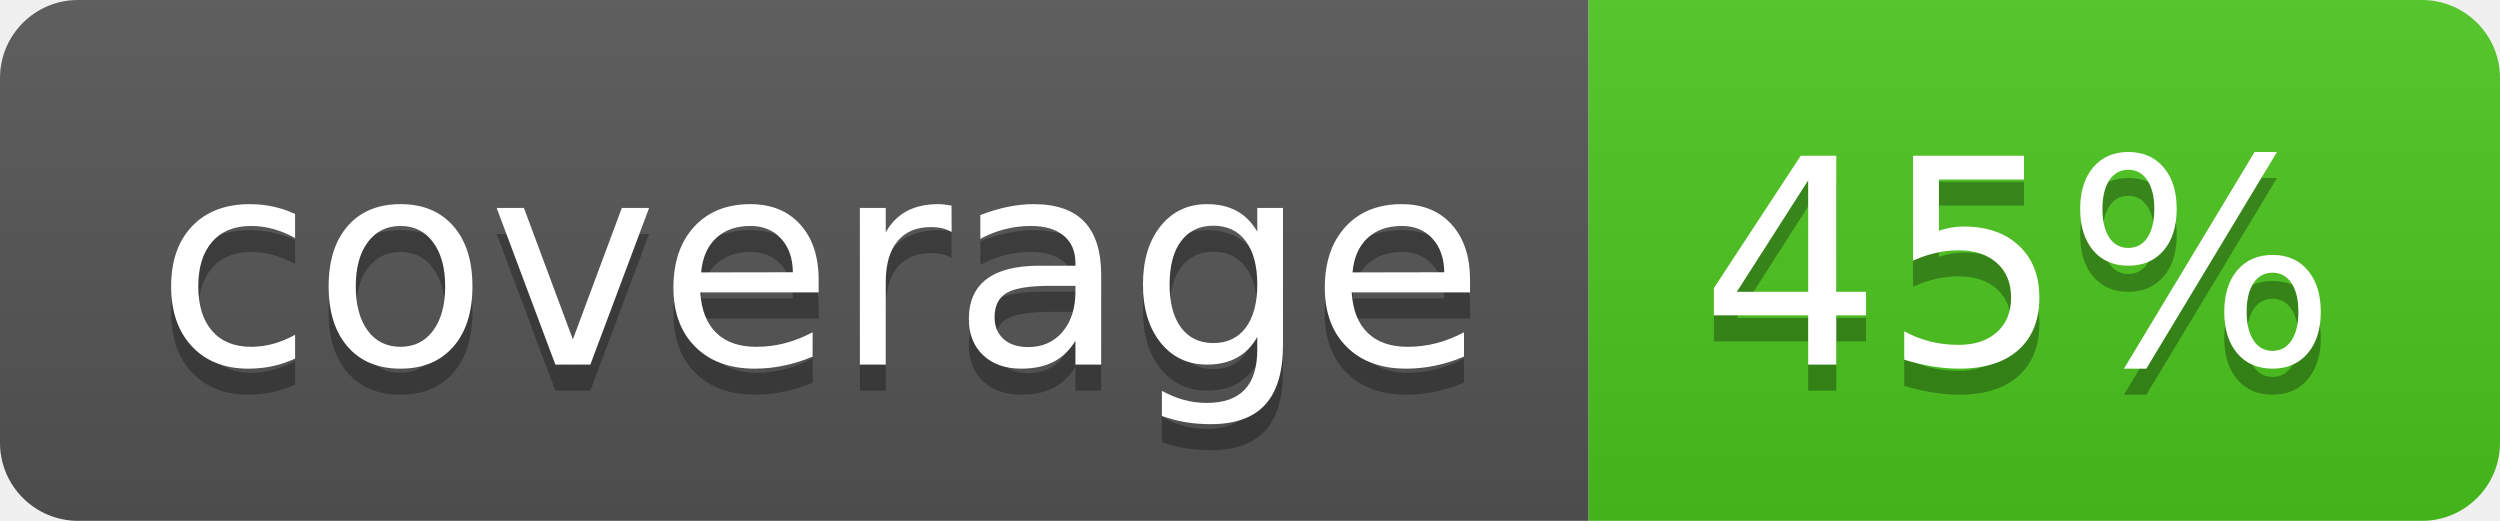
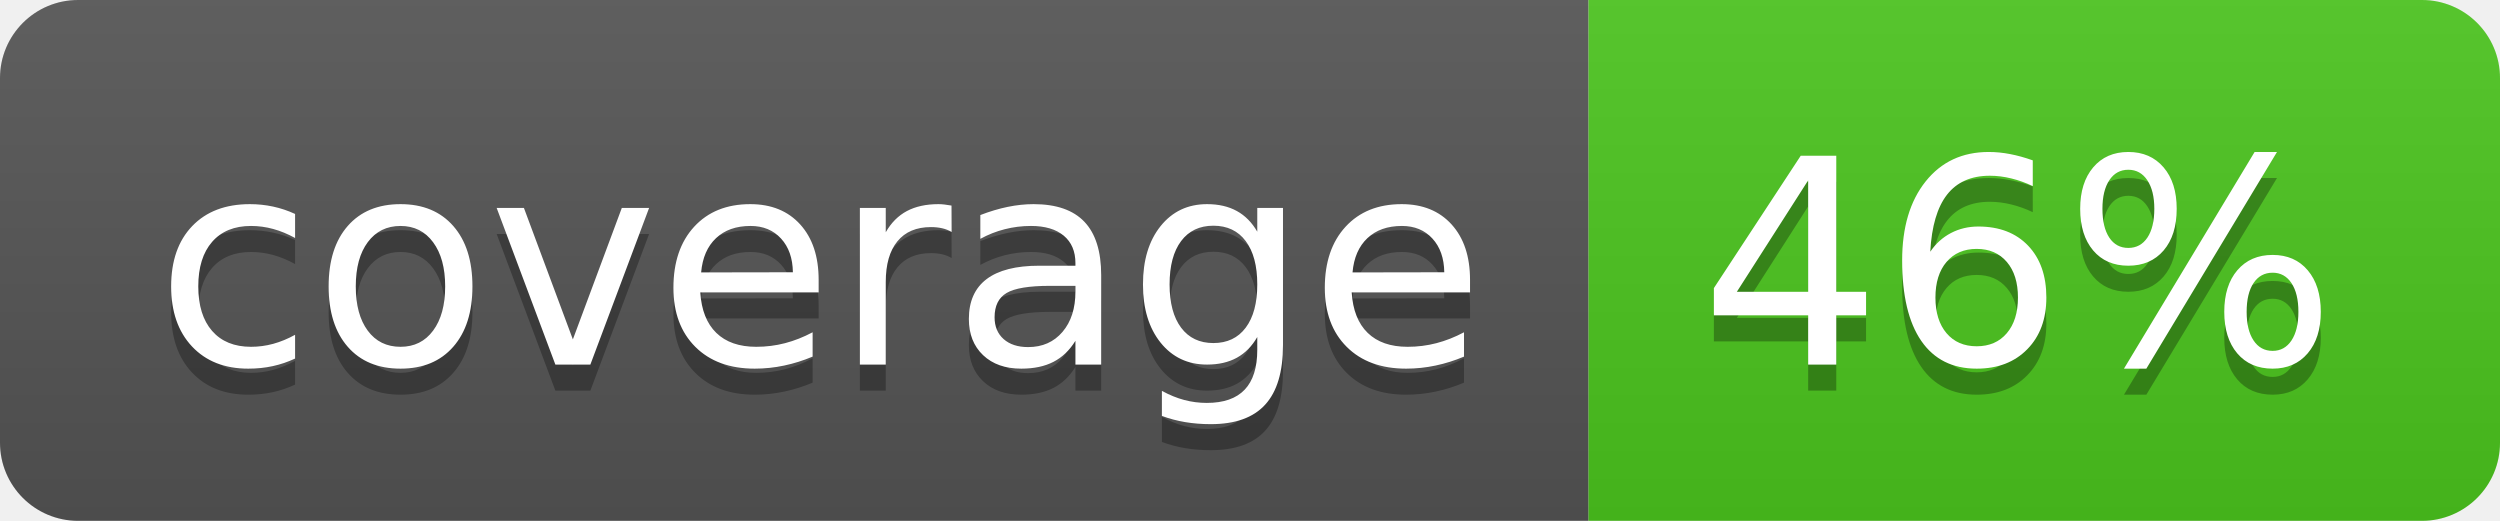
<svg xmlns="http://www.w3.org/2000/svg" width="96" height="20">
  <linearGradient id="b" x2="0" y2="100%">
    <stop offset="0" stop-color="#bbb" stop-opacity=".1" />
    <stop offset="1" stop-opacity=".1" />
  </linearGradient>
  <clipPath id="a">
    <rect width="96" height="20" rx="3" fill="#fff" />
  </clipPath>
  <g clip-path="url(#a)">
    <path fill="#555" d="M0 0h61v20H0z" />
    <path fill="#4CC61E" d="M61 0h35v20H61z" />
    <path fill="url(#b)" d="M0 0h96v20H0z" />
  </g>
  <g fill="#fff" text-anchor="middle" font-family="DejaVu Sans,Verdana,Geneva,sans-serif" font-size="110">
    <text x="315" y="150" fill="#010101" fill-opacity=".3" transform="scale(.1)" textLength="510">coverage</text>
    <text x="315" y="140" transform="scale(.1)" textLength="510">coverage</text>
-     <text x="775" y="150" fill="#010101" fill-opacity=".3" transform="scale(.1)" textLength="250">45%</text>
-     <text x="775" y="140" transform="scale(.1)" textLength="250">45%</text>
+     <text x="775" y="150" fill="#010101" fill-opacity=".3" transform="scale(.1)" textLength="250">46%</text>
+     <text x="775" y="140" transform="scale(.1)" textLength="250">46%</text>
  </g>
</svg>
